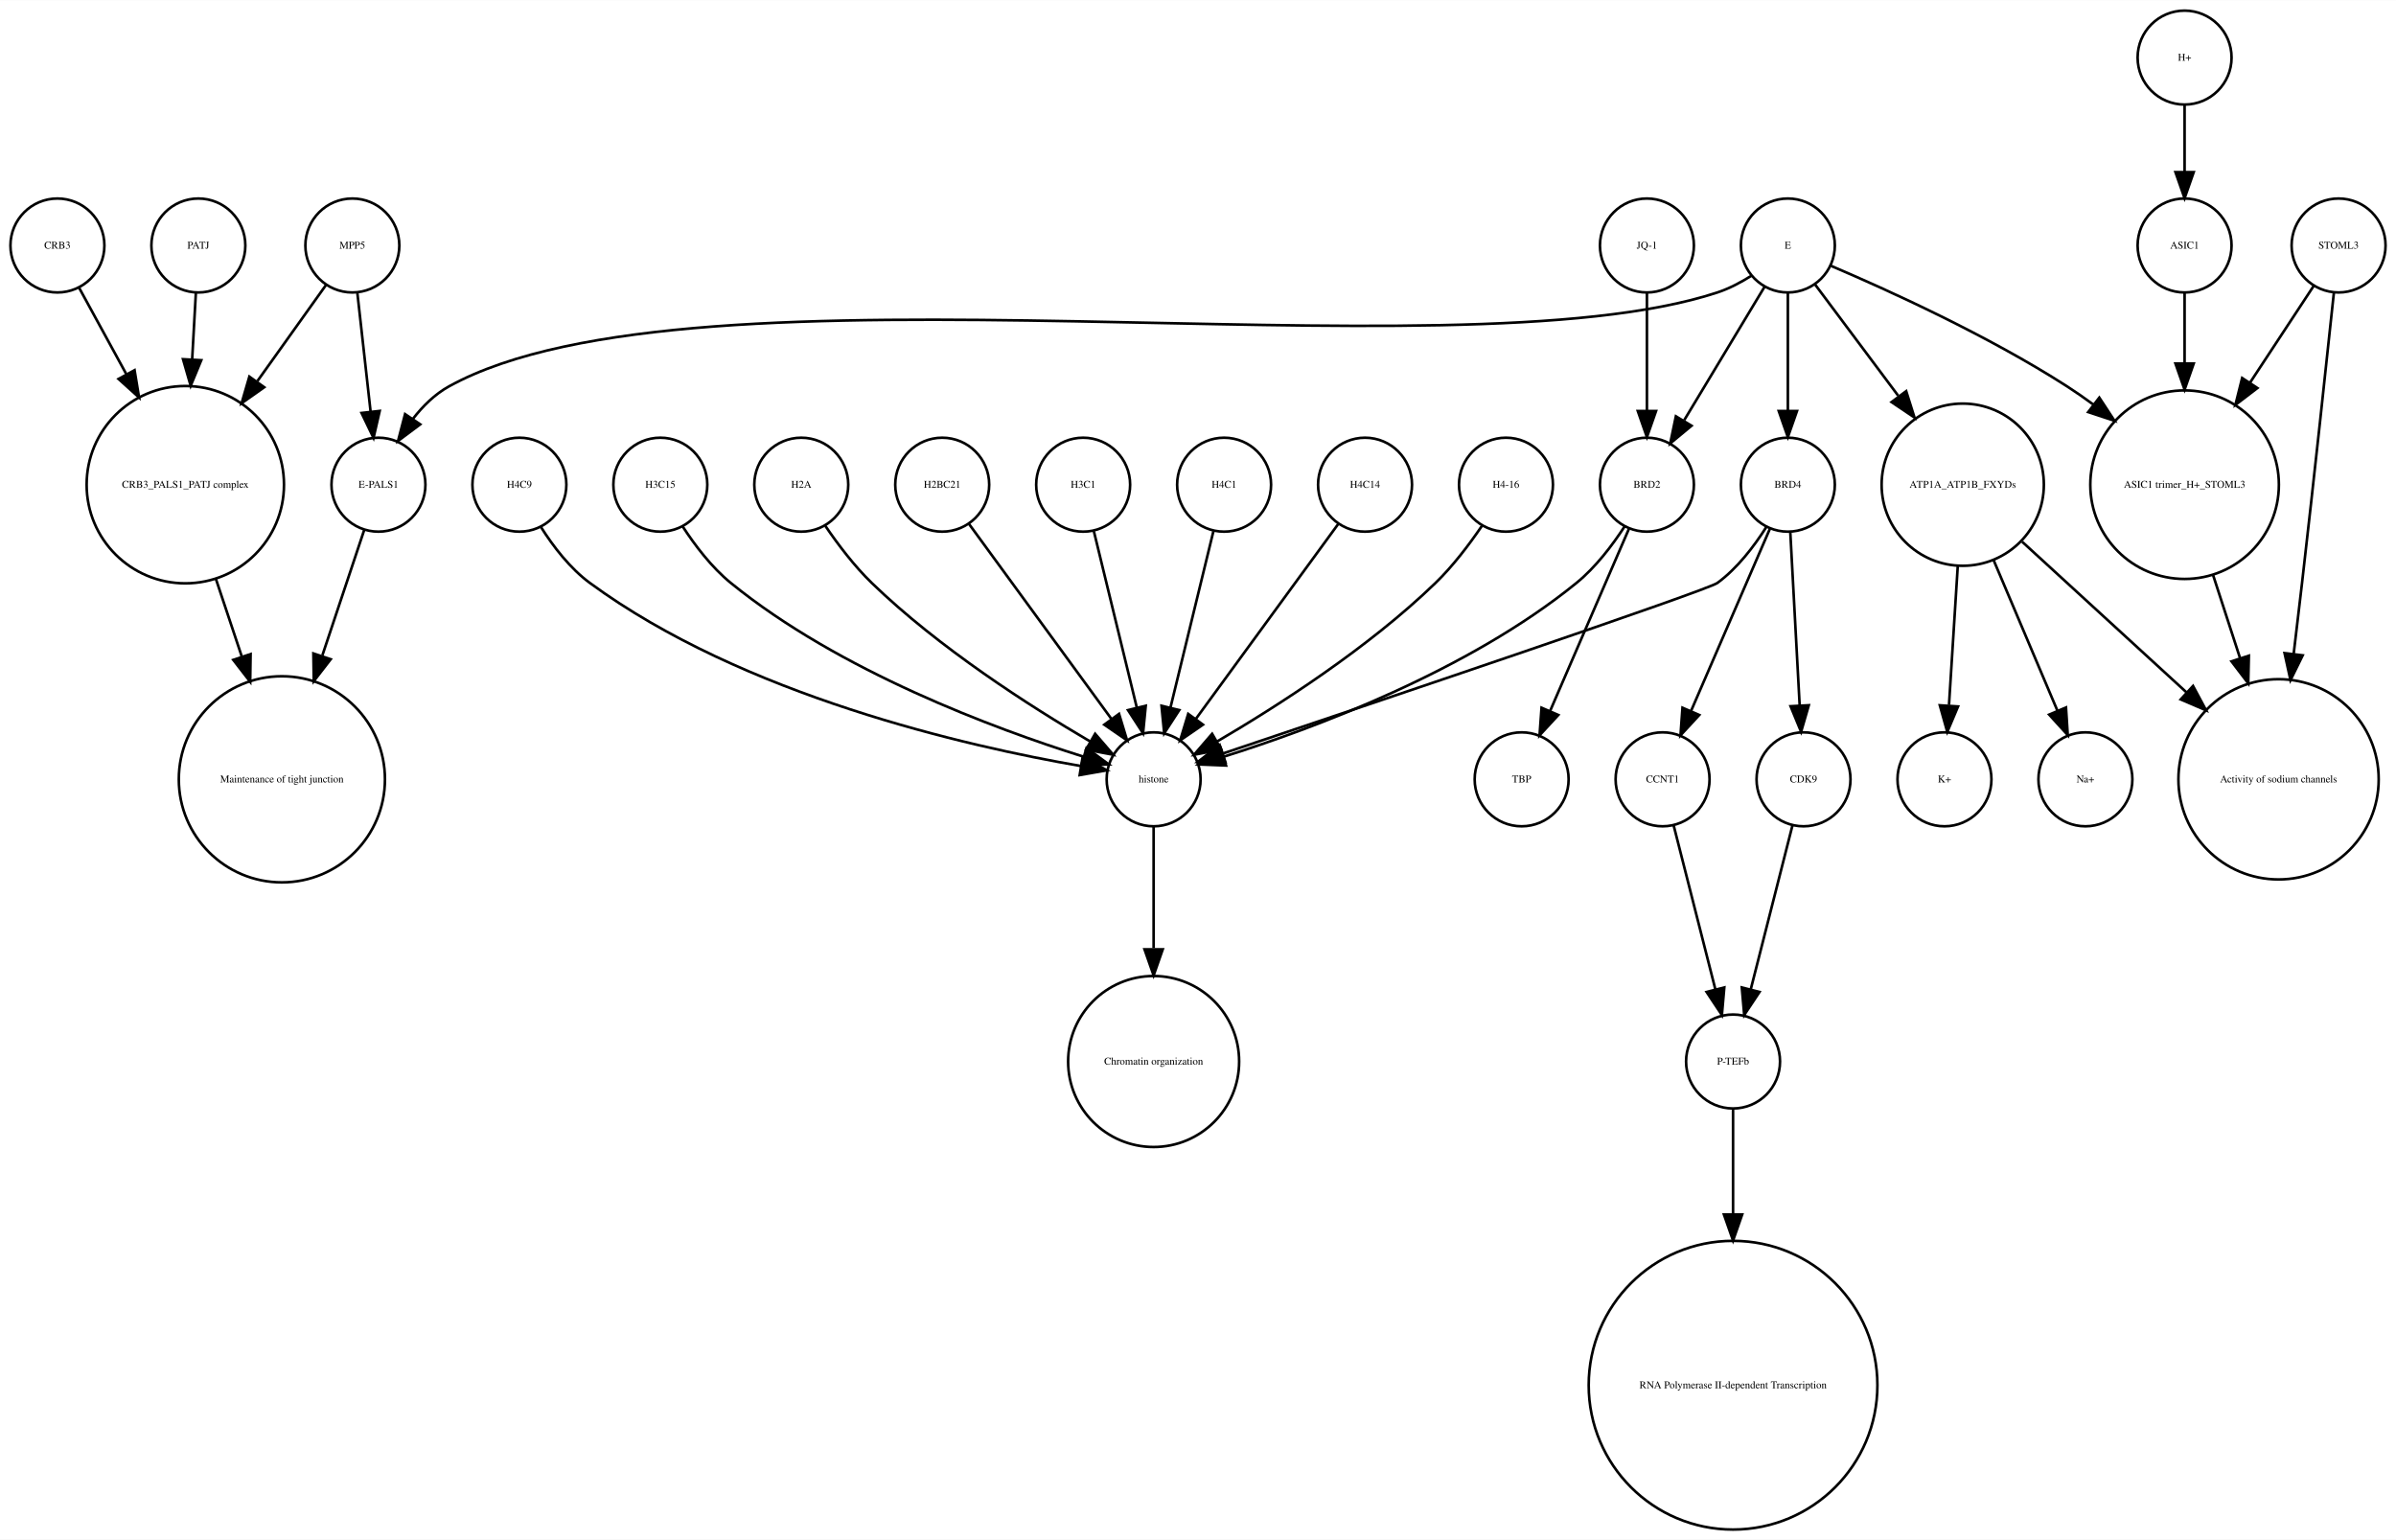
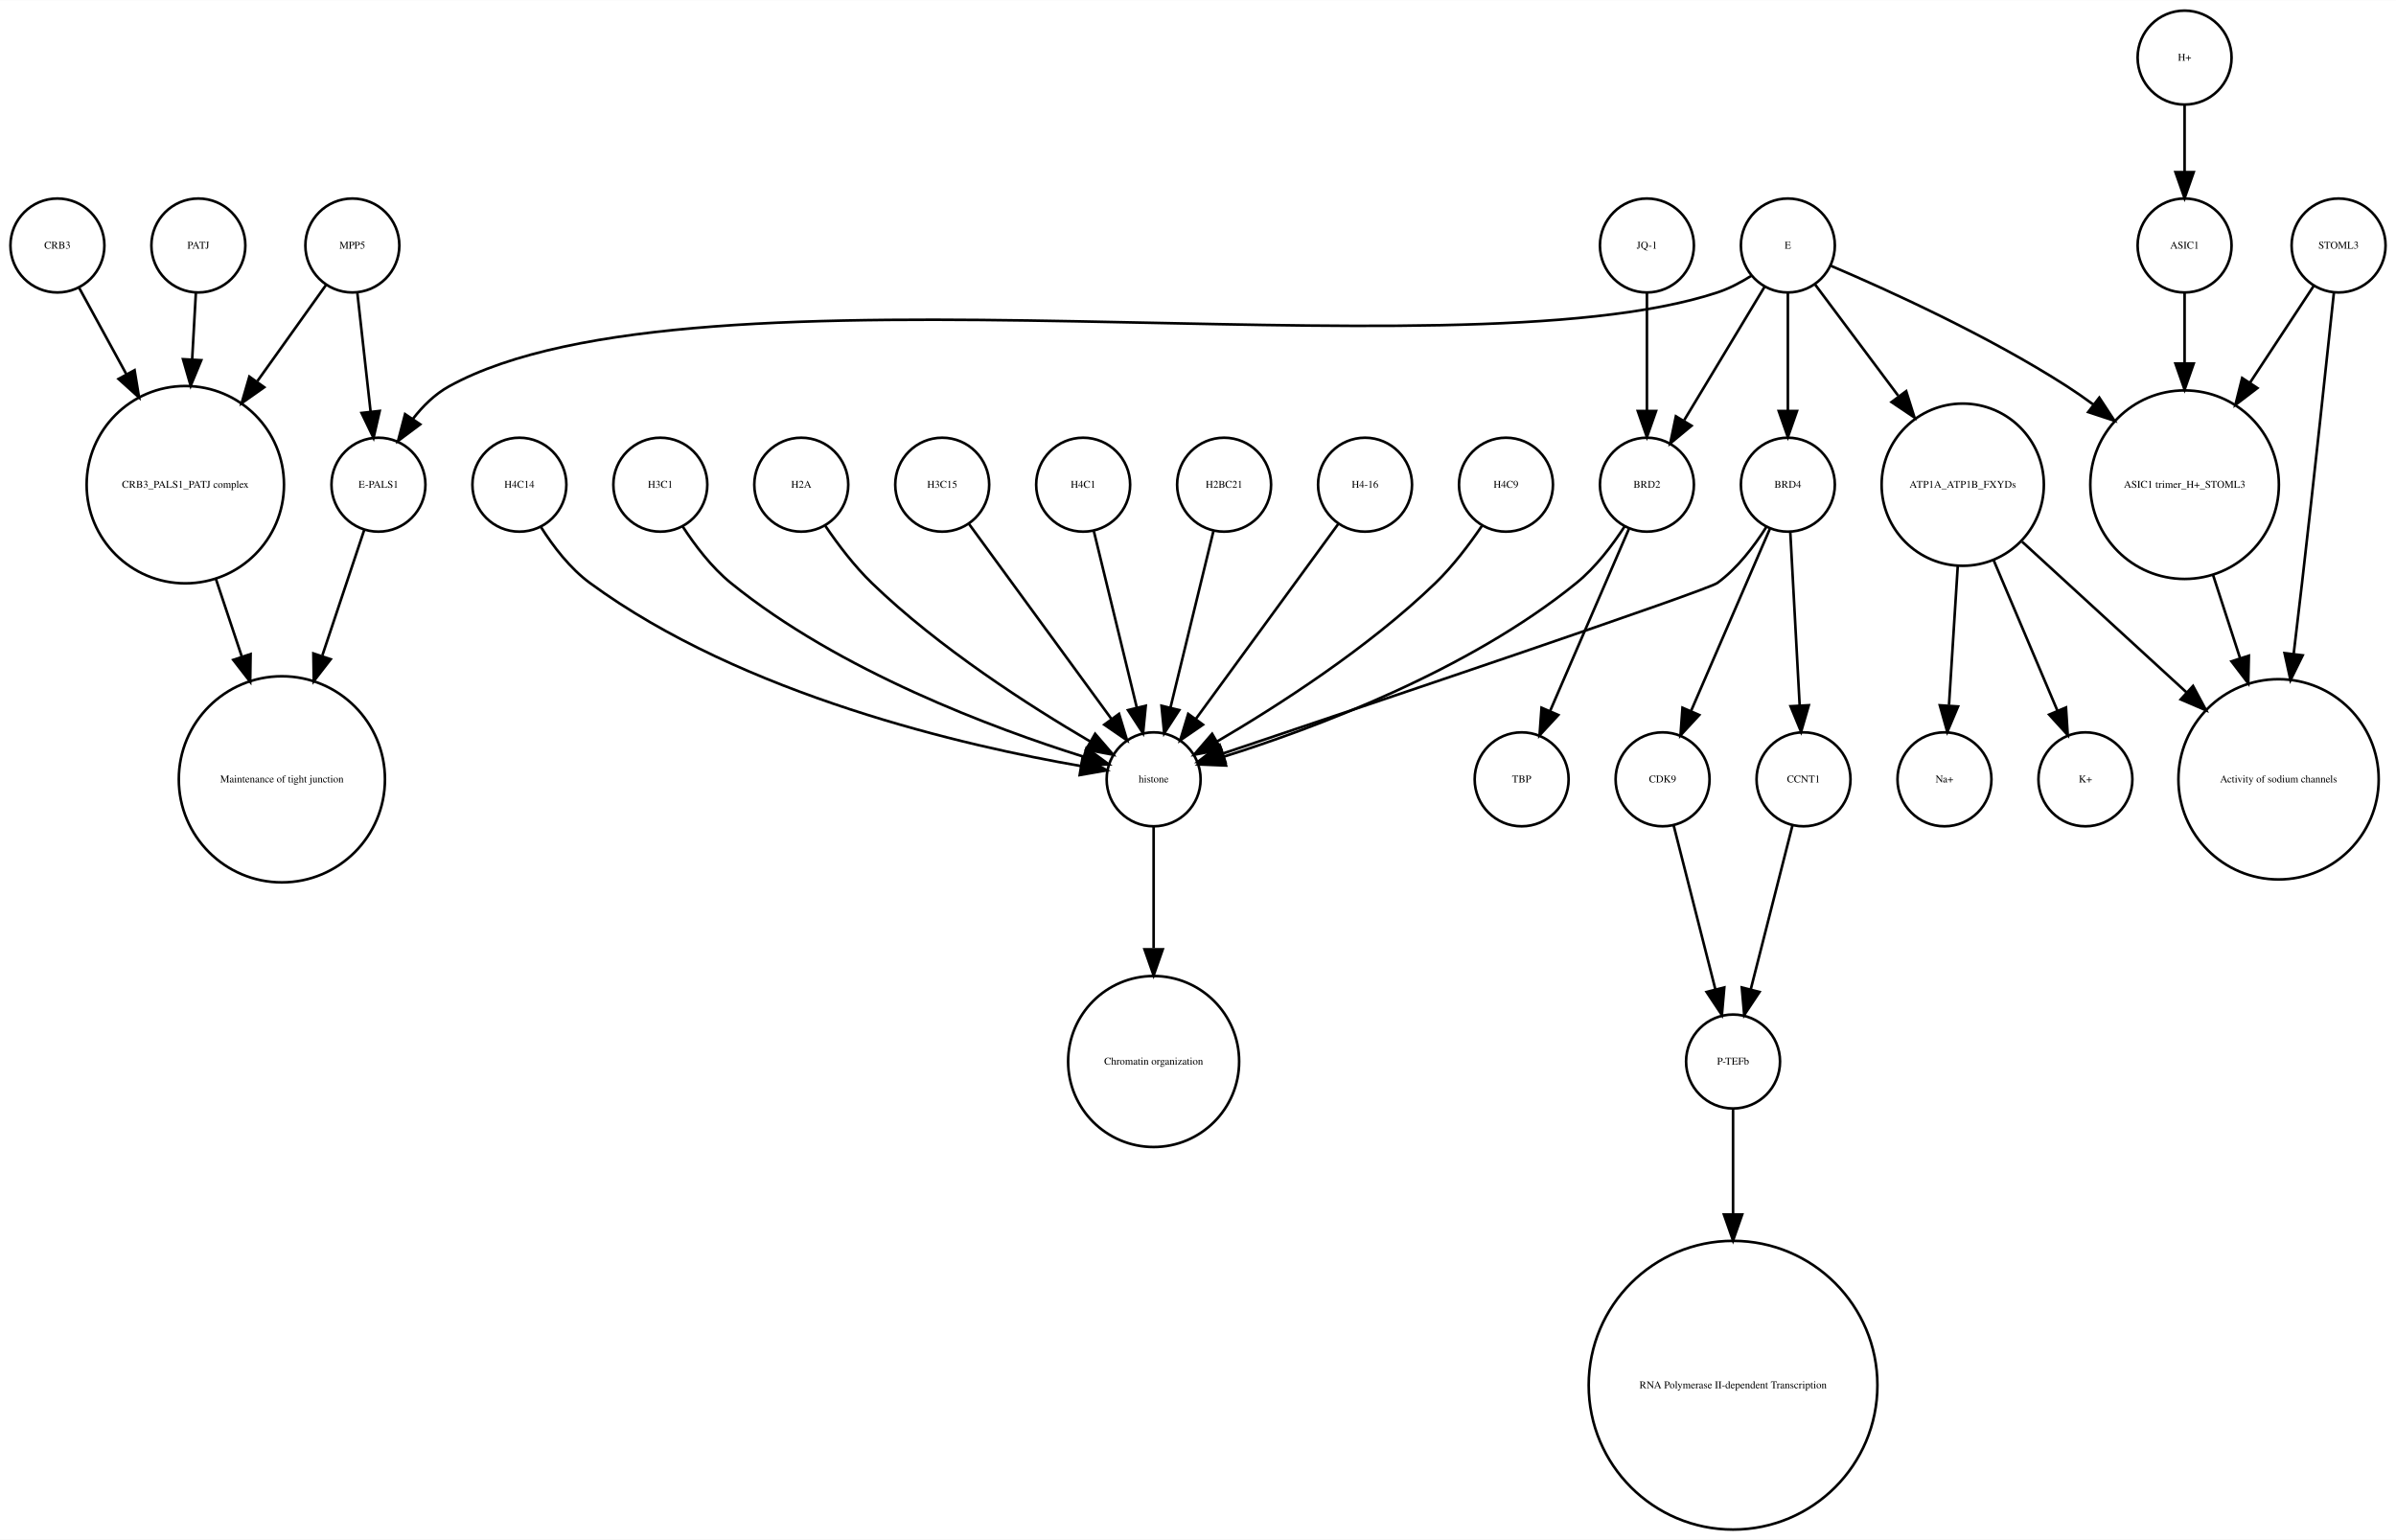
<svg xmlns="http://www.w3.org/2000/svg" width="918pt" height="590pt" viewBox="0.00 0.00 918.00 589.87">
  <g id="graph0" class="graph" transform="scale(1 1) rotate(0) translate(4 585.865)">
    <polygon fill="white" stroke="none" points="-4,4 -4,-585.865 914,-585.865 914,4 -4,4" />
    <g id="node1" class="node">
      <ellipse fill="none" stroke="black" cx="660" cy="-179.189" rx="18" ry="18" />
      <text text-anchor="middle" x="660" y="-177.989" font-family="Times,serif" font-size="4.00">P-TEFb</text>
    </g>
    <g id="node2" class="node">
      <ellipse fill="none" stroke="black" cx="660" cy="-55.154" rx="55.309" ry="55.309" />
      <text text-anchor="middle" x="660" y="-53.954" font-family="Times,serif" font-size="4.00">RNA Polymerase II-dependent Transcription </text>
    </g>
    <g id="edge1" class="edge">
      <path fill="none" stroke="black" d="M660,-160.963C660,-150.234 660,-135.685 660,-120.846" />
      <polygon fill="black" stroke="black" points="663.5,-120.57 660,-110.57 656.5,-120.57 663.5,-120.57" />
    </g>
    <g id="node3" class="node">
      <ellipse fill="none" stroke="black" cx="438" cy="-287.314" rx="18" ry="18" />
      <text text-anchor="middle" x="438" y="-286.114" font-family="Times,serif" font-size="4.00">histone</text>
    </g>
    <g id="node4" class="node">
      <ellipse fill="none" stroke="black" cx="438" cy="-179.189" rx="32.761" ry="32.761" />
      <text text-anchor="middle" x="438" y="-177.989" font-family="Times,serif" font-size="4.00">Chromatin organization</text>
    </g>
    <g id="edge2" class="edge">
      <path fill="none" stroke="black" d="M438,-269.263C438,-256.671 438,-238.954 438,-222.635" />
      <polygon fill="black" stroke="black" points="441.5,-222.181 438,-212.181 434.5,-222.181 441.5,-222.181" />
    </g>
    <g id="node5" class="node">
      <ellipse fill="none" stroke="black" cx="67" cy="-400.212" rx="37.807" ry="37.807" />
      <text text-anchor="middle" x="67" y="-399.012" font-family="Times,serif" font-size="4.00">CRB3_PALS1_PATJ complex</text>
    </g>
    <g id="node6" class="node">
      <ellipse fill="none" stroke="black" cx="104" cy="-287.314" rx="39.49" ry="39.49" />
      <text text-anchor="middle" x="104" y="-286.114" font-family="Times,serif" font-size="4.00">Maintenance of tight junction</text>
    </g>
    <g id="edge3" class="edge">
      <path fill="none" stroke="black" d="M78.707,-364.123C81.851,-354.7 85.299,-344.366 88.61,-334.441" />
      <polygon fill="black" stroke="black" points="92.014,-335.297 91.859,-324.703 85.374,-333.081 92.014,-335.297" />
    </g>
    <g id="node7" class="node">
      <ellipse fill="none" stroke="black" cx="141" cy="-400.212" rx="18" ry="18" />
      <text text-anchor="middle" x="141" y="-399.012" font-family="Times,serif" font-size="4.00">E-PALS1</text>
    </g>
    <g id="edge4" class="edge">
      <path fill="none" stroke="black" d="M135.541,-382.849C131.306,-370.156 125.217,-351.905 119.516,-334.818" />
      <polygon fill="black" stroke="black" points="122.706,-333.321 116.221,-324.943 116.066,-335.537 122.706,-333.321" />
    </g>
    <g id="node8" class="node">
      <ellipse fill="none" stroke="black" cx="748" cy="-400.212" rx="31.08" ry="31.08" />
      <text text-anchor="middle" x="748" y="-399.012" font-family="Times,serif" font-size="4.00">ATP1A_ATP1B_FXYDs</text>
    </g>
    <g id="node9" class="node">
      <ellipse fill="none" stroke="black" cx="869" cy="-287.314" rx="38.368" ry="38.368" />
      <text text-anchor="middle" x="869" y="-286.114" font-family="Times,serif" font-size="4.00">Activity of sodium channels</text>
    </g>
    <g id="edge5" class="edge">
      <path fill="none" stroke="black" d="M770.759,-378.353C788.485,-362.107 813.406,-339.266 833.713,-320.655" />
      <polygon fill="black" stroke="black" points="836.238,-323.089 841.245,-313.752 831.508,-317.928 836.238,-323.089" />
    </g>
-     <g id="node19" class="node">
+     <g id="node20" class="node">
      <ellipse fill="none" stroke="black" cx="795" cy="-287.314" rx="18" ry="18" />
-       <text text-anchor="middle" x="795" y="-286.114" font-family="Times,serif" font-size="4.00">Na+</text>
+       <text text-anchor="middle" x="795" y="-286.114" font-family="Times,serif" font-size="4.00">K+</text>
    </g>
    <g id="edge7" class="edge">
      <path fill="none" stroke="black" d="M759.86,-371.228C767.362,-353.527 776.981,-330.831 784.258,-313.661" />
      <polygon fill="black" stroke="black" points="787.558,-314.842 788.238,-304.269 781.113,-312.111 787.558,-314.842" />
    </g>
-     <g id="node20" class="node">
+     <g id="node22" class="node">
      <ellipse fill="none" stroke="black" cx="741" cy="-287.314" rx="18" ry="18" />
-       <text text-anchor="middle" x="741" y="-286.114" font-family="Times,serif" font-size="4.00">K+</text>
+       <text text-anchor="middle" x="741" y="-286.114" font-family="Times,serif" font-size="4.00">Na+</text>
    </g>
    <g id="edge6" class="edge">
      <path fill="none" stroke="black" d="M746.087,-368.909C745.041,-352.339 743.756,-331.968 742.738,-315.853" />
      <polygon fill="black" stroke="black" points="746.206,-315.234 742.083,-305.475 739.22,-315.675 746.206,-315.234" />
    </g>
    <g id="node10" class="node">
      <ellipse fill="none" stroke="black" cx="892" cy="-491.865" rx="18" ry="18" />
      <text text-anchor="middle" x="892" y="-490.665" font-family="Times,serif" font-size="4.00">STOML3</text>
    </g>
    <g id="edge8" class="edge">
      <path fill="none" stroke="black" d="M890.208,-473.839C887.605,-449.259 882.589,-402.405 878,-362.558 876.985,-353.749 875.872,-344.356 874.784,-335.317" />
      <polygon fill="black" stroke="black" points="878.249,-334.82 873.573,-325.313 871.3,-335.661 878.249,-334.82" />
    </g>
    <g id="node11" class="node">
      <ellipse fill="none" stroke="black" cx="833" cy="-400.212" rx="36.125" ry="36.125" />
      <text text-anchor="middle" x="833" y="-399.012" font-family="Times,serif" font-size="4.00">ASIC1 trimer_H+_STOML3</text>
    </g>
    <g id="edge9" class="edge">
      <path fill="none" stroke="black" d="M882.521,-476.461C875.894,-466.391 866.715,-452.443 858.058,-439.289" />
      <polygon fill="black" stroke="black" points="860.898,-437.238 852.477,-430.808 855.051,-441.086 860.898,-437.238" />
    </g>
    <g id="edge10" class="edge">
      <path fill="none" stroke="black" d="M843.899,-365.638C847.163,-355.583 850.798,-344.386 854.265,-333.704" />
      <polygon fill="black" stroke="black" points="857.629,-334.678 857.388,-324.086 850.971,-332.517 857.629,-334.678" />
    </g>
    <g id="node12" class="node">
+       <ellipse fill="none" stroke="black" cx="72" cy="-491.865" rx="18" ry="18" />
+       <text text-anchor="middle" x="72" y="-490.665" font-family="Times,serif" font-size="4.00">PATJ</text>
+     </g>
+     <g id="edge11" class="edge">
+       <path fill="none" stroke="black" d="M71.036,-473.579C70.628,-466.259 70.13,-457.339 69.626,-448.297" />
+       <polygon fill="black" stroke="black" points="73.109,-447.904 69.058,-438.114 66.12,-448.293 73.109,-447.904" />
+     </g>
+     <g id="node13" class="node">
      <ellipse fill="none" stroke="black" cx="633" cy="-287.314" rx="18" ry="18" />
-       <text text-anchor="middle" x="633" y="-286.114" font-family="Times,serif" font-size="4.00">CCNT1</text>
-     </g>
-     <g id="edge11" class="edge">
+       <text text-anchor="middle" x="633" y="-286.114" font-family="Times,serif" font-size="4.00">CDK9</text>
+     </g>
+     <g id="edge12" class="edge">
      <path fill="none" stroke="black" d="M637.219,-269.732C641.493,-252.931 648.174,-226.672 653.197,-206.927" />
      <polygon fill="black" stroke="black" points="656.648,-207.559 655.722,-197.005 649.864,-205.833 656.648,-207.559" />
    </g>
-     <g id="node13" class="node">
-       <ellipse fill="none" stroke="black" cx="687" cy="-287.314" rx="18" ry="18" />
-       <text text-anchor="middle" x="687" y="-286.114" font-family="Times,serif" font-size="4.00">CDK9</text>
-     </g>
-     <g id="edge12" class="edge">
-       <path fill="none" stroke="black" d="M682.781,-269.732C678.507,-252.931 671.826,-226.672 666.803,-206.927" />
-       <polygon fill="black" stroke="black" points="670.136,-205.833 664.278,-197.005 663.352,-207.559 670.136,-205.833" />
-     </g>
    <g id="node14" class="node">
      <ellipse fill="none" stroke="black" cx="357" cy="-400.212" rx="18" ry="18" />
-       <text text-anchor="middle" x="357" y="-399.012" font-family="Times,serif" font-size="4.00">H2BC21</text>
+       <text text-anchor="middle" x="357" y="-399.012" font-family="Times,serif" font-size="4.00">H3C15</text>
    </g>
    <g id="edge13" class="edge">
      <path fill="none" stroke="black" d="M367.259,-385.167C381.014,-366.335 405.581,-332.7 421.836,-310.445" />
      <polygon fill="black" stroke="black" points="424.753,-312.385 427.825,-302.245 419.1,-308.256 424.753,-312.385" />
    </g>
    <g id="node15" class="node">
      <ellipse fill="none" stroke="black" cx="411" cy="-400.212" rx="18" ry="18" />
-       <text text-anchor="middle" x="411" y="-399.012" font-family="Times,serif" font-size="4.00">H3C1</text>
+       <text text-anchor="middle" x="411" y="-399.012" font-family="Times,serif" font-size="4.00">H4C1</text>
    </g>
    <g id="edge14" class="edge">
      <path fill="none" stroke="black" d="M415.101,-382.369C419.467,-364.434 426.438,-335.802 431.543,-314.834" />
      <polygon fill="black" stroke="black" points="434.984,-315.496 433.949,-304.952 428.183,-313.84 434.984,-315.496" />
    </g>
    <g id="node16" class="node">
-       <ellipse fill="none" stroke="black" cx="627" cy="-491.865" rx="18" ry="18" />
-       <text text-anchor="middle" x="627" y="-490.665" font-family="Times,serif" font-size="4.00">JQ-1</text>
+       <ellipse fill="none" stroke="black" cx="579" cy="-287.314" rx="18" ry="18" />
+       <text text-anchor="middle" x="579" y="-286.114" font-family="Times,serif" font-size="4.00">TBP</text>
+     </g>
+     <g id="node17" class="node">
+       <ellipse fill="none" stroke="black" cx="833" cy="-491.865" rx="18" ry="18" />
+       <text text-anchor="middle" x="833" y="-490.665" font-family="Times,serif" font-size="4.00">ASIC1</text>
+     </g>
+     <g id="edge15" class="edge">
+       <path fill="none" stroke="black" d="M833,-473.579C833,-465.882 833,-456.415 833,-446.897" />
+       <polygon fill="black" stroke="black" points="836.5,-446.629 833,-436.629 829.5,-446.629 836.5,-446.629" />
+     </g>
+     <g id="node18" class="node">
+       <ellipse fill="none" stroke="black" cx="18" cy="-491.865" rx="18" ry="18" />
+       <text text-anchor="middle" x="18" y="-490.665" font-family="Times,serif" font-size="4.00">CRB3</text>
+     </g>
+     <g id="edge16" class="edge">
+       <path fill="none" stroke="black" d="M26.312,-475.657C31.317,-466.5 37.952,-454.36 44.409,-442.545" />
+       <polygon fill="black" stroke="black" points="47.558,-444.082 49.283,-433.628 41.416,-440.725 47.558,-444.082" />
+     </g>
+     <g id="node19" class="node">
+       <ellipse fill="none" stroke="black" cx="465" cy="-400.212" rx="18" ry="18" />
+       <text text-anchor="middle" x="465" y="-399.012" font-family="Times,serif" font-size="4.00">H2BC21</text>
+     </g>
+     <g id="edge17" class="edge">
+       <path fill="none" stroke="black" d="M460.899,-382.369C456.533,-364.434 449.562,-335.802 444.457,-314.834" />
+       <polygon fill="black" stroke="black" points="447.817,-313.84 442.051,-304.952 441.016,-315.496 447.817,-313.84" />
    </g>
    <g id="node21" class="node">
      <ellipse fill="none" stroke="black" cx="627" cy="-400.212" rx="18" ry="18" />
      <text text-anchor="middle" x="627" y="-399.012" font-family="Times,serif" font-size="4.00">BRD2</text>
    </g>
-     <g id="edge15" class="edge">
-       <path fill="none" stroke="black" d="M627,-473.579C627,-460.804 627,-443.157 627,-428.488" />
-       <polygon fill="black" stroke="black" points="630.5,-428.445 627,-418.445 623.5,-428.445 630.5,-428.445" />
-     </g>
-     <g id="node17" class="node">
-       <ellipse fill="none" stroke="black" cx="833" cy="-563.865" rx="18" ry="18" />
-       <text text-anchor="middle" x="833" y="-562.665" font-family="Times,serif" font-size="4.00">H+</text>
-     </g>
-     <g id="node22" class="node">
-       <ellipse fill="none" stroke="black" cx="833" cy="-491.865" rx="18" ry="18" />
-       <text text-anchor="middle" x="833" y="-490.665" font-family="Times,serif" font-size="4.00">ASIC1</text>
-     </g>
-     <g id="edge16" class="edge">
-       <path fill="none" stroke="black" d="M833,-545.562C833,-537.848 833,-528.578 833,-519.978" />
-       <polygon fill="black" stroke="black" points="836.5,-519.97 833,-509.97 829.5,-519.97 836.5,-519.97" />
-     </g>
-     <g id="node18" class="node">
-       <ellipse fill="none" stroke="black" cx="579" cy="-287.314" rx="18" ry="18" />
-       <text text-anchor="middle" x="579" y="-286.114" font-family="Times,serif" font-size="4.00">TBP</text>
-     </g>
-     <g id="edge18" class="edge">
+     <g id="edge19" class="edge">
      <path fill="none" stroke="black" d="M618.466,-384.236C613.75,-376.971 607.358,-368.543 600,-362.558 558.455,-328.768 499.029,-306.73 464.895,-295.999" />
      <polygon fill="black" stroke="black" points="465.748,-292.6 455.162,-293.031 463.706,-299.296 465.748,-292.6" />
    </g>
-     <g id="edge17" class="edge">
+     <g id="edge18" class="edge">
      <path fill="none" stroke="black" d="M620.123,-383.323C612.246,-365.124 599.233,-335.06 589.956,-313.626" />
      <polygon fill="black" stroke="black" points="593.049,-311.96 585.864,-304.174 586.625,-314.741 593.049,-311.96" />
    </g>
-     <g id="edge19" class="edge">
-       <path fill="none" stroke="black" d="M833,-473.579C833,-465.882 833,-456.415 833,-446.897" />
-       <polygon fill="black" stroke="black" points="836.5,-446.629 833,-436.629 829.5,-446.629 836.5,-446.629" />
-     </g>
    <g id="node23" class="node">
-       <ellipse fill="none" stroke="black" cx="72" cy="-491.865" rx="18" ry="18" />
-       <text text-anchor="middle" x="72" y="-490.665" font-family="Times,serif" font-size="4.00">PATJ</text>
+       <ellipse fill="none" stroke="black" cx="681" cy="-491.865" rx="18" ry="18" />
+       <text text-anchor="middle" x="681" y="-490.665" font-family="Times,serif" font-size="4.00">E</text>
+     </g>
+     <g id="edge22" class="edge">
+       <path fill="none" stroke="black" d="M667.08,-480.302C663.057,-477.762 658.525,-475.354 654,-473.865 551.131,-440.012 262.782,-490.252 168,-437.865 162.594,-434.877 157.972,-430.297 154.159,-425.376" />
+       <polygon fill="black" stroke="black" points="157.002,-423.331 148.512,-416.992 151.196,-427.242 157.002,-423.331" />
+     </g>
+     <g id="edge21" class="edge">
+       <path fill="none" stroke="black" d="M691.469,-476.857C699.96,-465.495 712.278,-449.012 723.249,-434.331" />
+       <polygon fill="black" stroke="black" points="726.332,-436.053 729.515,-425.947 720.725,-431.862 726.332,-436.053" />
    </g>
    <g id="edge20" class="edge">
-       <path fill="none" stroke="black" d="M71.036,-473.579C70.628,-466.259 70.13,-457.339 69.626,-448.297" />
-       <polygon fill="black" stroke="black" points="73.109,-447.904 69.058,-438.114 66.12,-448.293 73.109,-447.904" />
+       <path fill="none" stroke="black" d="M697.565,-484.043C719.136,-474.853 757.665,-457.382 788,-437.865 791.337,-435.719 794.711,-433.365 798.034,-430.919" />
+       <polygon fill="black" stroke="black" points="800.323,-433.575 806.132,-424.715 796.065,-428.018 800.323,-433.575" />
+     </g>
+     <g id="edge23" class="edge">
+       <path fill="none" stroke="black" d="M672.083,-476.061C663.719,-462.175 651.071,-441.175 641.298,-424.95" />
+       <polygon fill="black" stroke="black" points="644.088,-422.799 635.93,-416.038 638.092,-426.41 644.088,-422.799" />
+     </g>
+     <g id="node31" class="node">
+       <ellipse fill="none" stroke="black" cx="681" cy="-400.212" rx="18" ry="18" />
+       <text text-anchor="middle" x="681" y="-399.012" font-family="Times,serif" font-size="4.00">BRD4</text>
+     </g>
+     <g id="edge24" class="edge">
+       <path fill="none" stroke="black" d="M681,-473.579C681,-460.804 681,-443.157 681,-428.488" />
+       <polygon fill="black" stroke="black" points="684.5,-428.445 681,-418.445 677.5,-428.445 684.5,-428.445" />
    </g>
    <g id="node24" class="node">
-       <ellipse fill="none" stroke="black" cx="465" cy="-400.212" rx="18" ry="18" />
-       <text text-anchor="middle" x="465" y="-399.012" font-family="Times,serif" font-size="4.00">H4C1</text>
-     </g>
-     <g id="edge21" class="edge">
-       <path fill="none" stroke="black" d="M460.899,-382.369C456.533,-364.434 449.562,-335.802 444.457,-314.834" />
-       <polygon fill="black" stroke="black" points="447.817,-313.84 442.051,-304.952 441.016,-315.496 447.817,-313.84" />
-     </g>
-     <g id="node25" class="node">
-       <ellipse fill="none" stroke="black" cx="18" cy="-491.865" rx="18" ry="18" />
-       <text text-anchor="middle" x="18" y="-490.665" font-family="Times,serif" font-size="4.00">CRB3</text>
-     </g>
-     <g id="edge22" class="edge">
-       <path fill="none" stroke="black" d="M26.312,-475.657C31.317,-466.5 37.952,-454.36 44.409,-442.545" />
-       <polygon fill="black" stroke="black" points="47.558,-444.082 49.283,-433.628 41.416,-440.725 47.558,-444.082" />
-     </g>
-     <g id="node26" class="node">
      <ellipse fill="none" stroke="black" cx="519" cy="-400.212" rx="18" ry="18" />
-       <text text-anchor="middle" x="519" y="-399.012" font-family="Times,serif" font-size="4.00">H4C14</text>
-     </g>
-     <g id="edge23" class="edge">
+       <text text-anchor="middle" x="519" y="-399.012" font-family="Times,serif" font-size="4.00">H4-16</text>
+     </g>
+     <g id="edge25" class="edge">
      <path fill="none" stroke="black" d="M508.741,-385.167C494.986,-366.335 470.419,-332.7 454.164,-310.445" />
      <polygon fill="black" stroke="black" points="456.9,-308.256 448.175,-302.245 451.247,-312.385 456.9,-308.256" />
    </g>
-     <g id="node27" class="node">
+     <g id="node25" class="node">
      <ellipse fill="none" stroke="black" cx="573" cy="-400.212" rx="18" ry="18" />
-       <text text-anchor="middle" x="573" y="-399.012" font-family="Times,serif" font-size="4.00">H4-16</text>
-     </g>
-     <g id="edge24" class="edge">
+       <text text-anchor="middle" x="573" y="-399.012" font-family="Times,serif" font-size="4.00">H4C9</text>
+     </g>
+     <g id="edge26" class="edge">
      <path fill="none" stroke="black" d="M563.763,-384.396C558.961,-377.339 552.701,-369.045 546,-362.558 520.279,-337.663 485.383,-315.327 462.303,-301.806" />
      <polygon fill="black" stroke="black" points="463.905,-298.69 453.492,-296.736 460.414,-304.757 463.905,-298.69" />
+     </g>
+     <g id="node26" class="node">
+       <ellipse fill="none" stroke="black" cx="687" cy="-287.314" rx="18" ry="18" />
+       <text text-anchor="middle" x="687" y="-286.114" font-family="Times,serif" font-size="4.00">CCNT1</text>
+     </g>
+     <g id="edge27" class="edge">
+       <path fill="none" stroke="black" d="M682.781,-269.732C678.507,-252.931 671.826,-226.672 666.803,-206.927" />
+       <polygon fill="black" stroke="black" points="670.136,-205.833 664.278,-197.005 663.352,-207.559 670.136,-205.833" />
+     </g>
+     <g id="node27" class="node">
+       <ellipse fill="none" stroke="black" cx="195" cy="-400.212" rx="18" ry="18" />
+       <text text-anchor="middle" x="195" y="-399.012" font-family="Times,serif" font-size="4.00">H4C14</text>
+     </g>
+     <g id="edge28" class="edge">
+       <path fill="none" stroke="black" d="M203.292,-383.923C207.946,-376.577 214.356,-368.173 222,-362.558 280.755,-319.405 366.516,-299.942 410.195,-292.399" />
+       <polygon fill="black" stroke="black" points="410.803,-295.846 420.102,-290.77 409.667,-288.939 410.803,-295.846" />
    </g>
    <g id="node28" class="node">
      <ellipse fill="none" stroke="black" cx="131" cy="-491.865" rx="18" ry="18" />
      <text text-anchor="middle" x="131" y="-490.665" font-family="Times,serif" font-size="4.00">MPP5</text>
    </g>
-     <g id="edge26" class="edge">
+     <g id="edge30" class="edge">
      <path fill="none" stroke="black" d="M121,-476.857C113.906,-466.919 104.015,-453.064 94.635,-439.923" />
      <polygon fill="black" stroke="black" points="97.237,-437.545 88.578,-431.439 91.54,-441.612 97.237,-437.545" />
    </g>
-     <g id="edge25" class="edge">
+     <g id="edge29" class="edge">
      <path fill="none" stroke="black" d="M132.928,-473.579C134.362,-460.722 136.347,-442.931 137.989,-428.206" />
      <polygon fill="black" stroke="black" points="141.482,-428.467 139.112,-418.141 134.525,-427.691 141.482,-428.467" />
    </g>
    <g id="node29" class="node">
-       <ellipse fill="none" stroke="black" cx="681" cy="-491.865" rx="18" ry="18" />
-       <text text-anchor="middle" x="681" y="-490.665" font-family="Times,serif" font-size="4.00">E</text>
-     </g>
-     <g id="edge28" class="edge">
-       <path fill="none" stroke="black" d="M667.08,-480.302C663.057,-477.762 658.525,-475.354 654,-473.865 551.131,-440.012 262.782,-490.252 168,-437.865 162.594,-434.877 157.972,-430.297 154.159,-425.376" />
-       <polygon fill="black" stroke="black" points="157.002,-423.331 148.512,-416.992 151.196,-427.242 157.002,-423.331" />
-     </g>
-     <g id="edge27" class="edge">
-       <path fill="none" stroke="black" d="M691.469,-476.857C699.96,-465.495 712.278,-449.012 723.249,-434.331" />
-       <polygon fill="black" stroke="black" points="726.332,-436.053 729.515,-425.947 720.725,-431.862 726.332,-436.053" />
-     </g>
-     <g id="edge30" class="edge">
-       <path fill="none" stroke="black" d="M697.565,-484.043C719.136,-474.853 757.665,-457.382 788,-437.865 791.337,-435.719 794.711,-433.365 798.034,-430.919" />
-       <polygon fill="black" stroke="black" points="800.323,-433.575 806.132,-424.715 796.065,-428.018 800.323,-433.575" />
+       <ellipse fill="none" stroke="black" cx="627" cy="-491.865" rx="18" ry="18" />
+       <text text-anchor="middle" x="627" y="-490.665" font-family="Times,serif" font-size="4.00">JQ-1</text>
    </g>
    <g id="edge31" class="edge">
-       <path fill="none" stroke="black" d="M672.083,-476.061C663.719,-462.175 651.071,-441.175 641.298,-424.95" />
-       <polygon fill="black" stroke="black" points="644.088,-422.799 635.93,-416.038 638.092,-426.41 644.088,-422.799" />
-     </g>
-     <g id="node31" class="node">
-       <ellipse fill="none" stroke="black" cx="681" cy="-400.212" rx="18" ry="18" />
-       <text text-anchor="middle" x="681" y="-399.012" font-family="Times,serif" font-size="4.00">BRD4</text>
-     </g>
-     <g id="edge29" class="edge">
-       <path fill="none" stroke="black" d="M681,-473.579C681,-460.804 681,-443.157 681,-428.488" />
-       <polygon fill="black" stroke="black" points="684.5,-428.445 681,-418.445 677.5,-428.445 684.5,-428.445" />
+       <path fill="none" stroke="black" d="M627,-473.579C627,-460.804 627,-443.157 627,-428.488" />
+       <polygon fill="black" stroke="black" points="630.5,-428.445 627,-418.445 623.5,-428.445 630.5,-428.445" />
    </g>
    <g id="node30" class="node">
-       <ellipse fill="none" stroke="black" cx="195" cy="-400.212" rx="18" ry="18" />
-       <text text-anchor="middle" x="195" y="-399.012" font-family="Times,serif" font-size="4.00">H4C9</text>
+       <ellipse fill="none" stroke="black" cx="833" cy="-563.865" rx="18" ry="18" />
+       <text text-anchor="middle" x="833" y="-562.665" font-family="Times,serif" font-size="4.00">H+</text>
    </g>
    <g id="edge32" class="edge">
-       <path fill="none" stroke="black" d="M203.292,-383.923C207.946,-376.577 214.356,-368.173 222,-362.558 280.755,-319.405 366.516,-299.942 410.195,-292.399" />
-       <polygon fill="black" stroke="black" points="410.803,-295.846 420.102,-290.77 409.667,-288.939 410.803,-295.846" />
+       <path fill="none" stroke="black" d="M833,-545.562C833,-537.848 833,-528.578 833,-519.978" />
+       <polygon fill="black" stroke="black" points="836.5,-519.97 833,-509.97 829.5,-519.97 836.5,-519.97" />
    </g>
    <g id="edge35" class="edge">
      <path fill="none" stroke="black" d="M672.708,-383.923C668.054,-376.577 661.644,-368.173 654,-362.558 650.023,-359.637 521.57,-316.348 464.673,-297.252" />
      <polygon fill="black" stroke="black" points="465.522,-293.845 454.928,-293.983 463.296,-300.482 465.522,-293.845" />
    </g>
    <g id="edge34" class="edge">
      <path fill="none" stroke="black" d="M674.123,-383.323C666.246,-365.124 653.233,-335.06 643.956,-313.626" />
      <polygon fill="black" stroke="black" points="647.049,-311.96 639.864,-304.174 640.625,-314.741 647.049,-311.96" />
    </g>
    <g id="edge33" class="edge">
      <path fill="none" stroke="black" d="M681.938,-381.884C682.897,-364.143 684.403,-336.31 685.523,-315.606" />
      <polygon fill="black" stroke="black" points="689.024,-315.695 686.069,-305.52 682.034,-315.316 689.024,-315.695" />
    </g>
    <g id="node32" class="node">
      <ellipse fill="none" stroke="black" cx="249" cy="-400.212" rx="18" ry="18" />
-       <text text-anchor="middle" x="249" y="-399.012" font-family="Times,serif" font-size="4.00">H3C15</text>
+       <text text-anchor="middle" x="249" y="-399.012" font-family="Times,serif" font-size="4.00">H3C1</text>
    </g>
    <g id="edge36" class="edge">
      <path fill="none" stroke="black" d="M257.534,-384.236C262.25,-376.971 268.642,-368.543 276,-362.558 317.545,-328.768 376.971,-306.73 411.105,-295.999" />
      <polygon fill="black" stroke="black" points="412.294,-299.296 420.838,-293.031 410.252,-292.6 412.294,-299.296" />
    </g>
    <g id="node33" class="node">
      <ellipse fill="none" stroke="black" cx="303" cy="-400.212" rx="18" ry="18" />
      <text text-anchor="middle" x="303" y="-399.012" font-family="Times,serif" font-size="4.00">H2A</text>
    </g>
    <g id="edge37" class="edge">
      <path fill="none" stroke="black" d="M312.237,-384.396C317.039,-377.339 323.299,-369.045 330,-362.558 355.721,-337.663 390.617,-315.327 413.697,-301.806" />
      <polygon fill="black" stroke="black" points="415.586,-304.757 422.508,-296.736 412.095,-298.69 415.586,-304.757" />
    </g>
  </g>
</svg>
